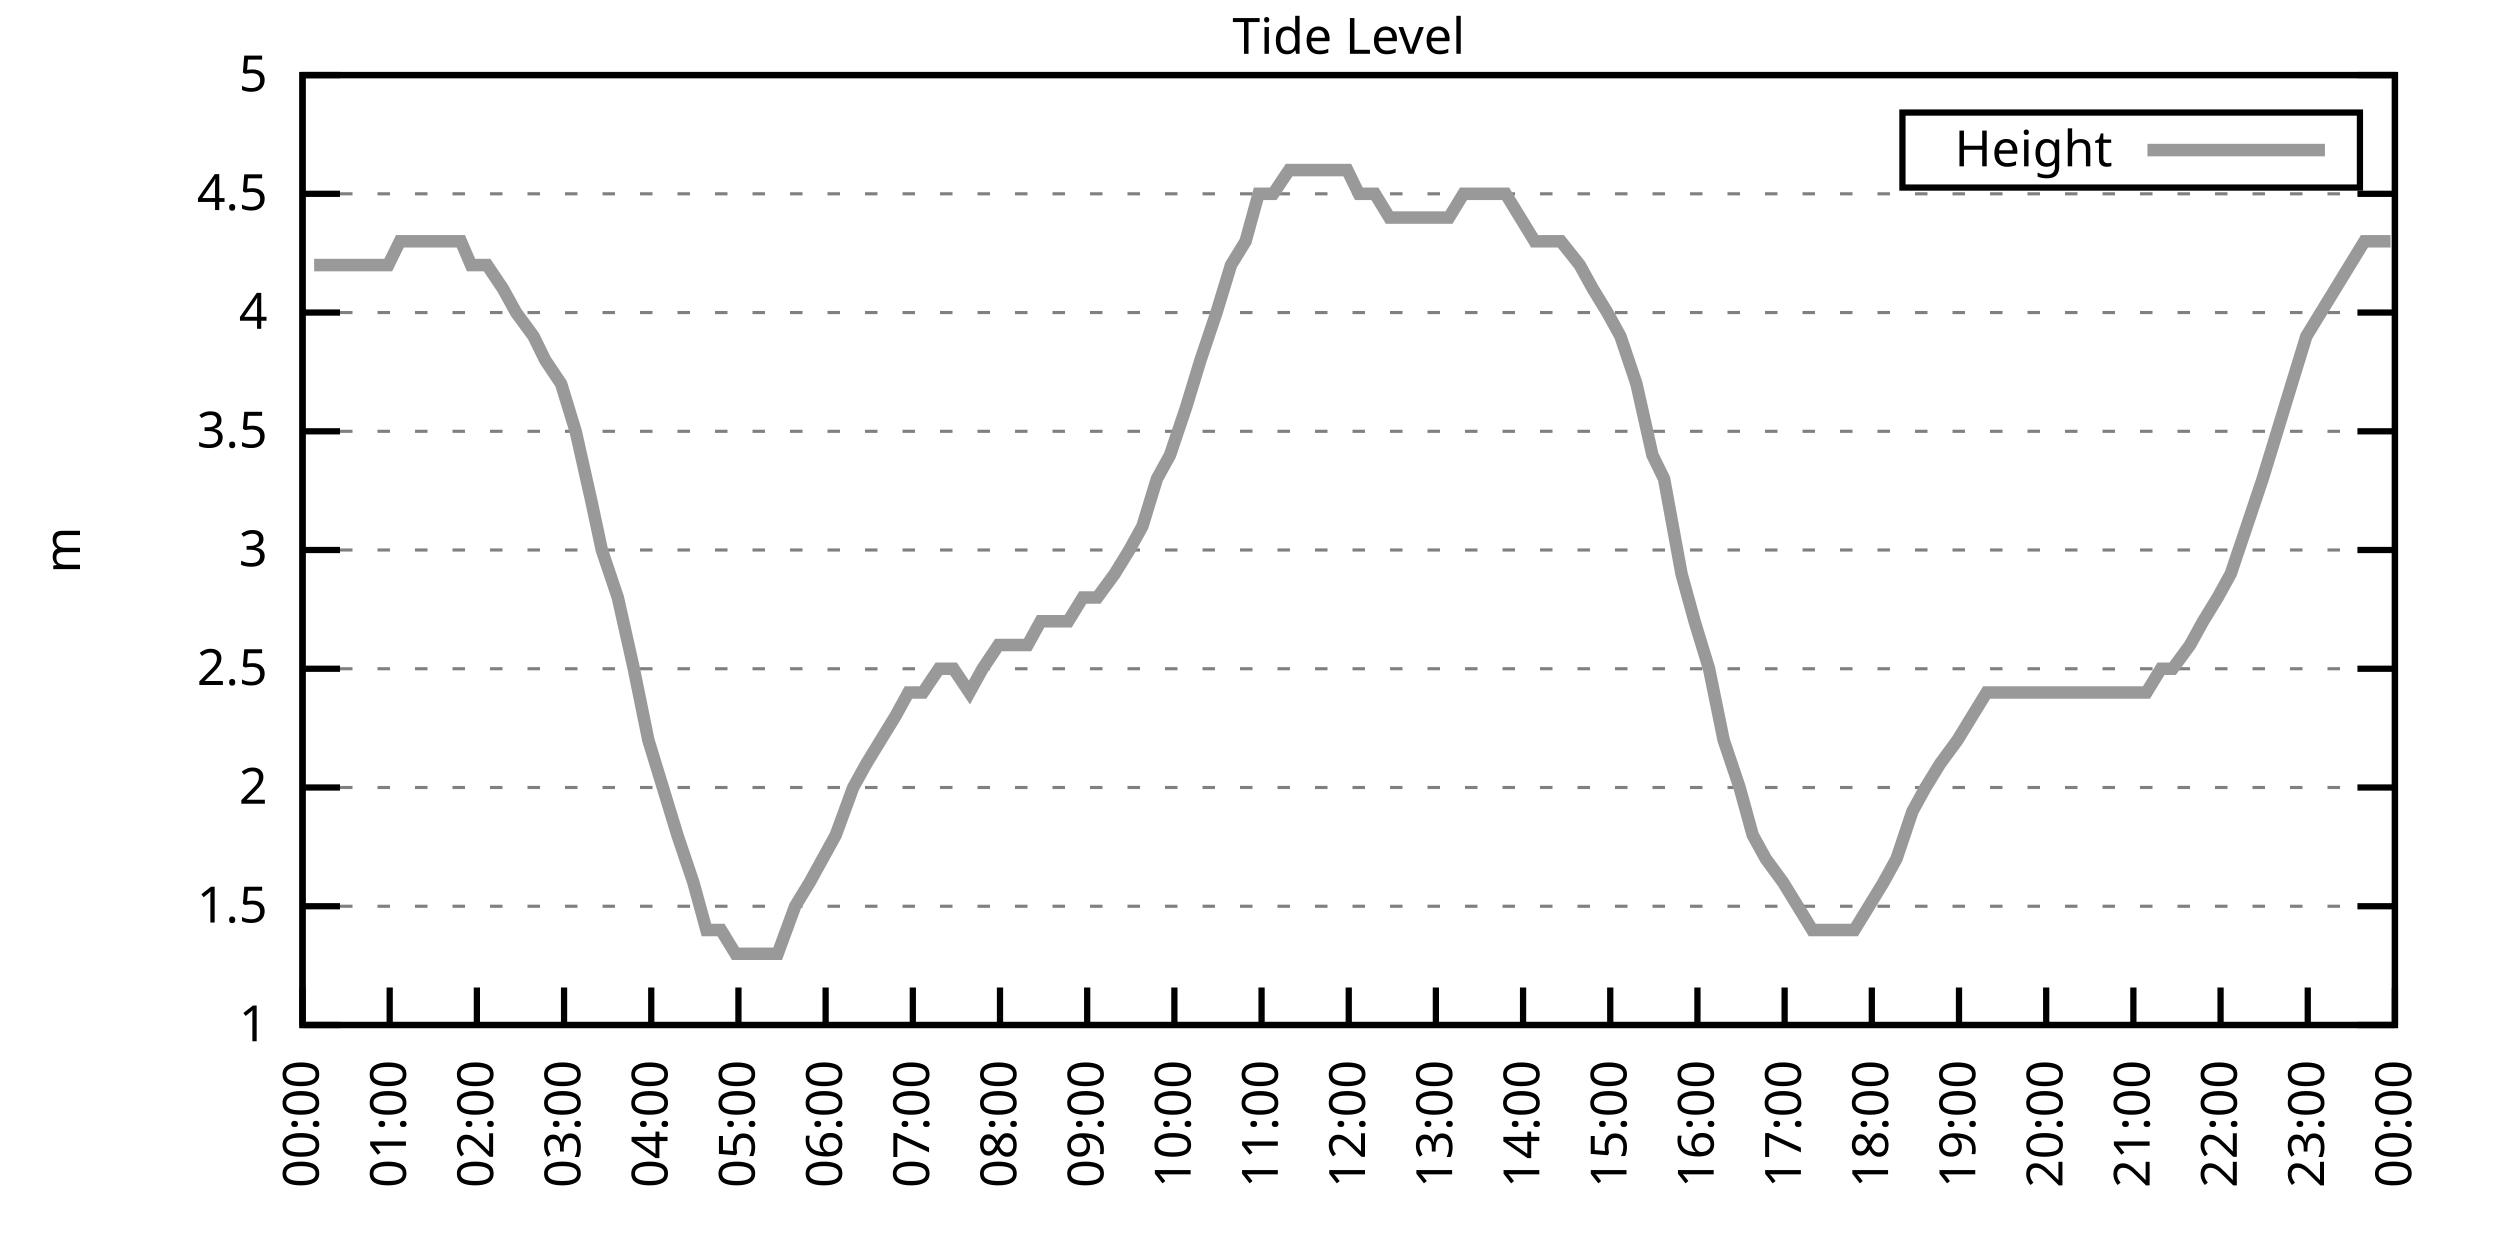
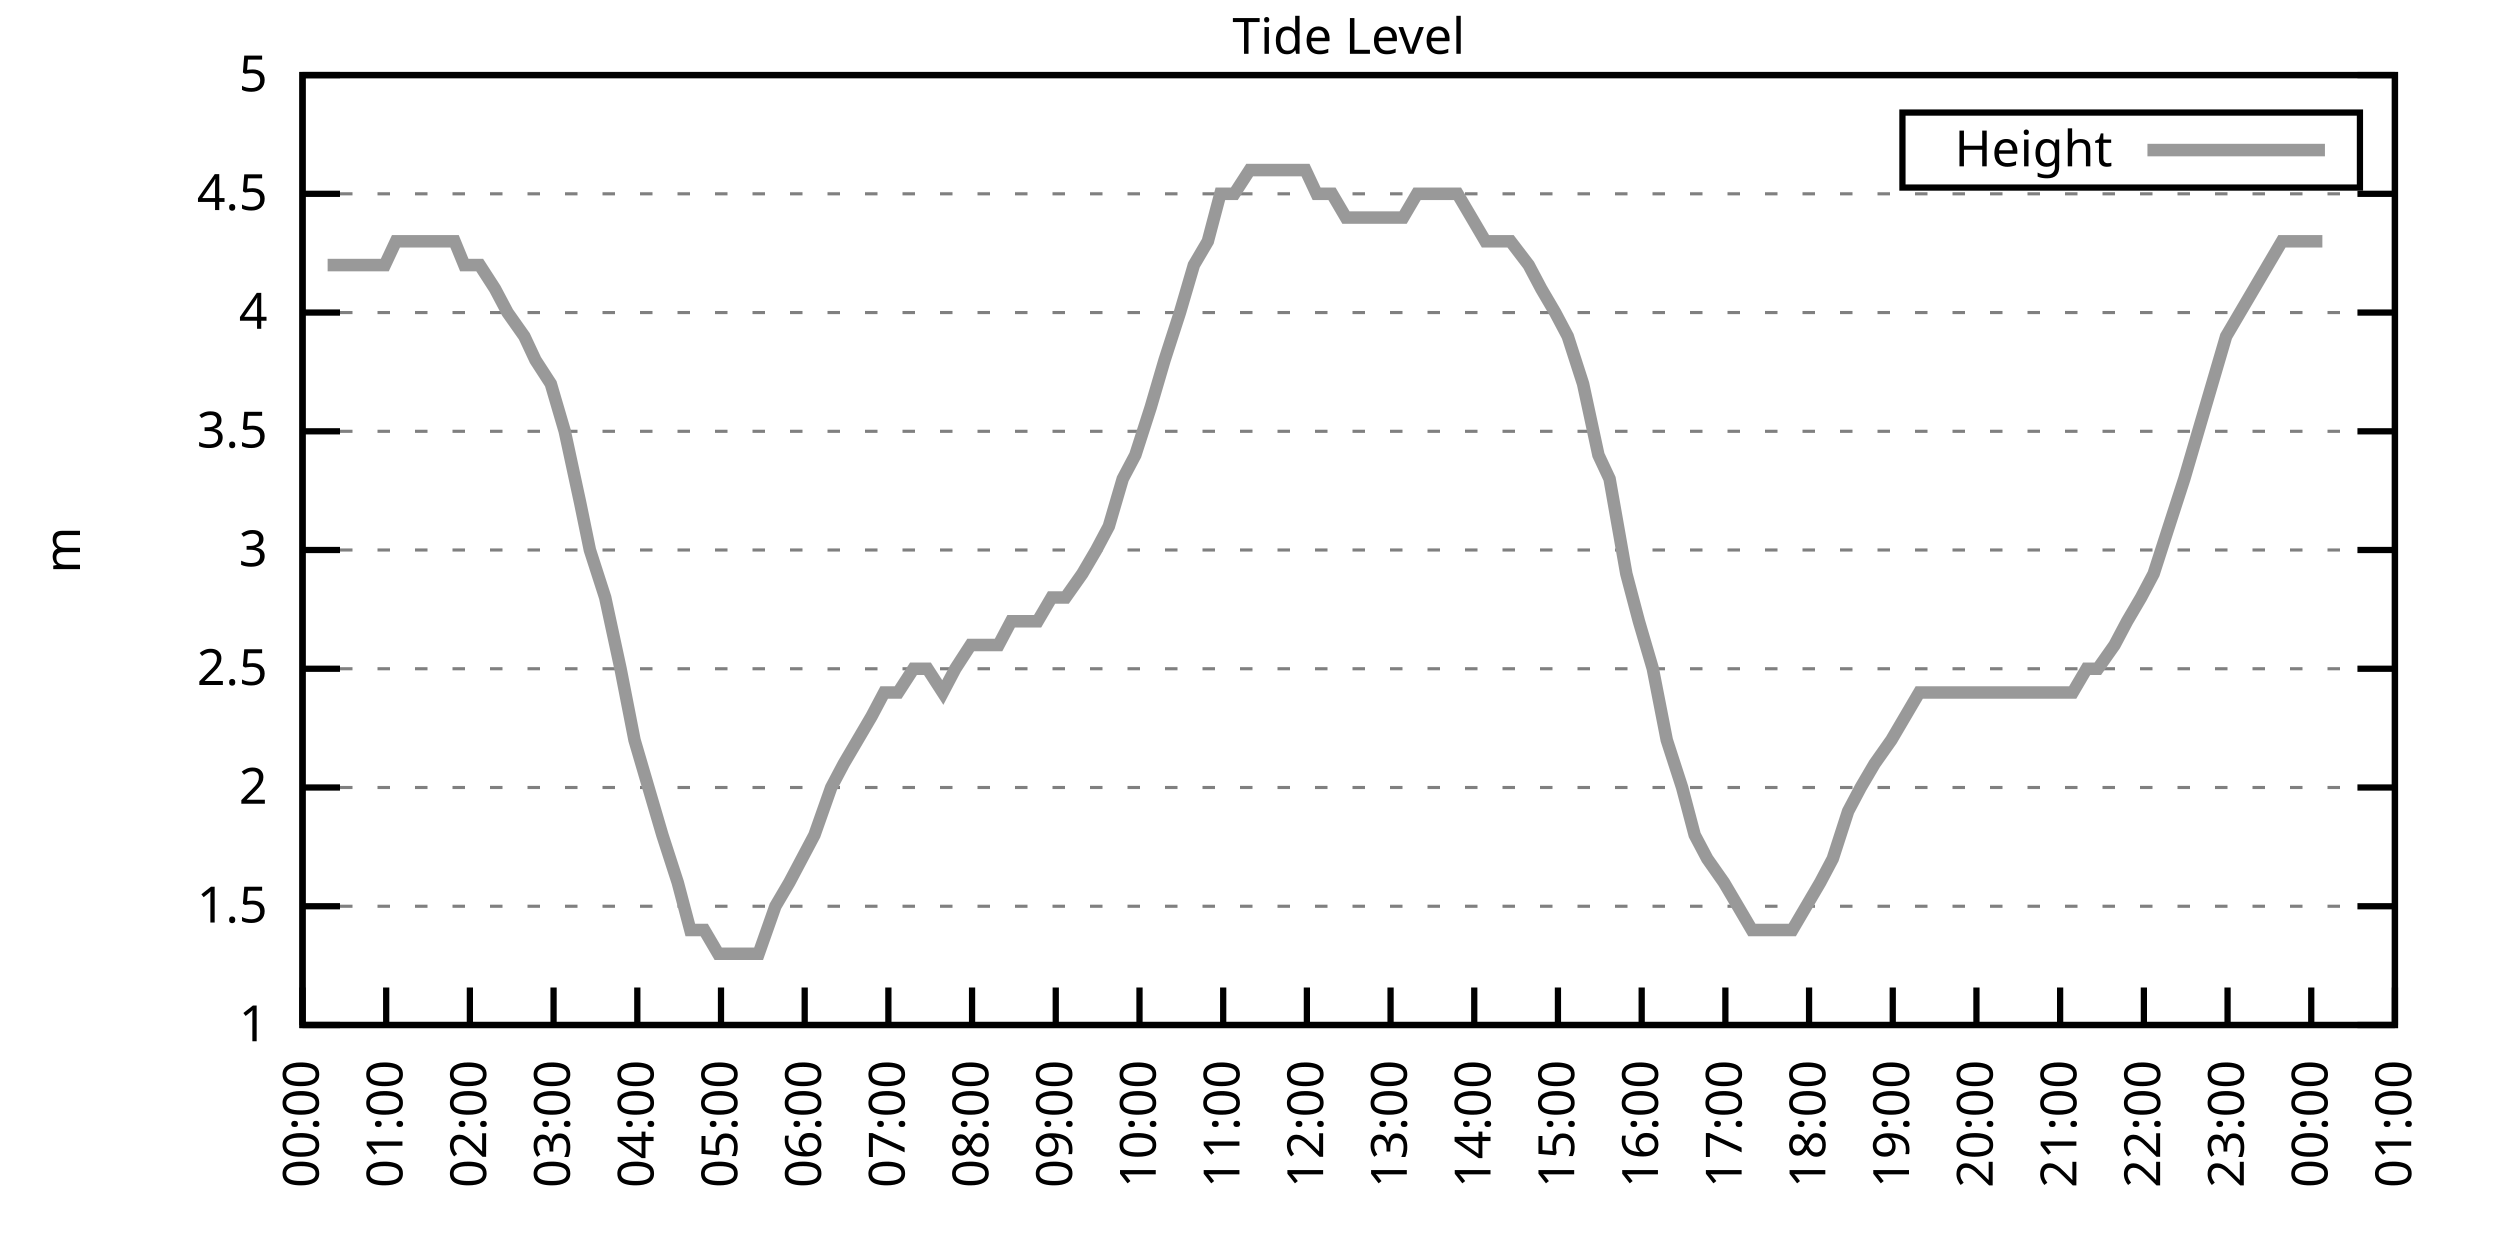
<svg xmlns="http://www.w3.org/2000/svg" xmlns:xlink="http://www.w3.org/1999/xlink" width="400" height="200" viewBox="0 0 400 200">
  <g id="gnuplot_canvas">
    <rect x="0" y="0" width="400" height="200" fill="none" />
    <defs>
      <circle id="gpDot" r="0.5" stroke-width="0.5" stroke="currentColor" />
      <path id="gpPt0" stroke-width="0.333" stroke="currentColor" d="M-1,0 h2 M0,-1 v2" />
      <path id="gpPt1" stroke-width="0.333" stroke="currentColor" d="M-1,-1 L1,1 M1,-1 L-1,1" />
      <path id="gpPt2" stroke-width="0.333" stroke="currentColor" d="M-1,0 L1,0 M0,-1 L0,1 M-1,-1 L1,1 M-1,1 L1,-1" />
      <rect id="gpPt3" stroke-width="0.333" stroke="currentColor" x="-1" y="-1" width="2" height="2" />
      <rect id="gpPt4" stroke-width="0.333" stroke="currentColor" fill="currentColor" x="-1" y="-1" width="2" height="2" />
      <circle id="gpPt5" stroke-width="0.333" stroke="currentColor" cx="0" cy="0" r="1" />
      <use xlink:href="#gpPt5" id="gpPt6" fill="currentColor" stroke="none" />
      <path id="gpPt7" stroke-width="0.333" stroke="currentColor" d="M0,-1.33 L-1.33,0.67 L1.33,0.67 z" />
      <use xlink:href="#gpPt7" id="gpPt8" fill="currentColor" stroke="none" />
      <use xlink:href="#gpPt7" id="gpPt9" stroke="currentColor" transform="rotate(180)" />
      <use xlink:href="#gpPt9" id="gpPt10" fill="currentColor" stroke="none" />
      <use xlink:href="#gpPt3" id="gpPt11" stroke="currentColor" transform="rotate(45)" />
      <use xlink:href="#gpPt11" id="gpPt12" fill="currentColor" stroke="none" />
      <path id="gpPt13" stroke-width="0.333" stroke="currentColor" d="M0,1.330 L1.265,0.411 L0.782,-1.067 L-0.782,-1.076 L-1.265,0.411 z" />
      <use xlink:href="#gpPt13" id="gpPt14" fill="currentColor" stroke="none" />
      <filter id="textbox" filterUnits="objectBoundingBox" x="0" y="0" height="1" width="1">
        <feFlood flood-color="white" flood-opacity="1" result="bgnd" />
        <feComposite in="SourceGraphic" in2="bgnd" operator="atop" />
      </filter>
      <filter id="greybox" filterUnits="objectBoundingBox" x="0" y="0" height="1" width="1">
        <feFlood flood-color="lightgrey" flood-opacity="1" result="grey" />
        <feComposite in="SourceGraphic" in2="grey" operator="atop" />
      </filter>
    </defs>
    <g fill="none" color="white" stroke="currentColor" stroke-width="1.00" stroke-linecap="butt" stroke-linejoin="miter">
</g>
    <g fill="none" color="black" stroke="currentColor" stroke-width="1.00" stroke-linecap="butt" stroke-linejoin="miter">
      <g stroke="none" shape-rendering="crispEdges">
        <polygon fill="rgb(255, 255, 255)" points="48.40,164.00 383.18,164.00 383.18,12.02 48.40,12.02 " />
      </g>
    </g>
    <g fill="none" color="black" stroke="currentColor" stroke-width="1.00" stroke-linecap="butt" stroke-linejoin="miter">
</g>
    <g fill="none" color="black" stroke="black" stroke-width="0.50" stroke-linecap="butt" stroke-linejoin="miter">
</g>
    <g fill="none" color="gray" stroke="currentColor" stroke-width="0.50" stroke-linecap="butt" stroke-linejoin="miter">
      <path stroke="gray" stroke-dasharray="2,4" class="gridline" d="M48.40,164.00 L383.19,164.00  " />
    </g>
    <g fill="none" color="gray" stroke="gray" stroke-width="1.00" stroke-linecap="butt" stroke-linejoin="miter">
</g>
    <g fill="none" color="black" stroke="currentColor" stroke-width="1.00" stroke-linecap="butt" stroke-linejoin="miter">
      <path stroke="black" d="M48.40,164.00 L54.40,164.00 M383.19,164.00 L377.19,164.00  " />
      <g transform="translate(42.80,166.60)" stroke="none" fill="black" font-family="Sans" font-size="8.00" text-anchor="end">
        <text>
          <tspan font-family="Sans"> 1</tspan>
        </text>
      </g>
    </g>
    <g fill="none" color="black" stroke="currentColor" stroke-width="1.00" stroke-linecap="butt" stroke-linejoin="miter">
</g>
    <g fill="none" color="black" stroke="black" stroke-width="0.50" stroke-linecap="butt" stroke-linejoin="miter">
</g>
    <g fill="none" color="gray" stroke="currentColor" stroke-width="0.50" stroke-linecap="butt" stroke-linejoin="miter">
      <path stroke="gray" stroke-dasharray="2,4" class="gridline" d="M48.40,145.00 L383.19,145.00  " />
    </g>
    <g fill="none" color="gray" stroke="gray" stroke-width="1.00" stroke-linecap="butt" stroke-linejoin="miter">
</g>
    <g fill="none" color="black" stroke="currentColor" stroke-width="1.00" stroke-linecap="butt" stroke-linejoin="miter">
      <path stroke="black" d="M48.40,145.00 L54.40,145.00 M383.19,145.00 L377.19,145.00  " />
      <g transform="translate(42.80,147.60)" stroke="none" fill="black" font-family="Sans" font-size="8.00" text-anchor="end">
        <text>
          <tspan font-family="Sans"> 1.5</tspan>
        </text>
      </g>
    </g>
    <g fill="none" color="black" stroke="currentColor" stroke-width="1.00" stroke-linecap="butt" stroke-linejoin="miter">
</g>
    <g fill="none" color="black" stroke="black" stroke-width="0.50" stroke-linecap="butt" stroke-linejoin="miter">
</g>
    <g fill="none" color="gray" stroke="currentColor" stroke-width="0.50" stroke-linecap="butt" stroke-linejoin="miter">
      <path stroke="gray" stroke-dasharray="2,4" class="gridline" d="M48.40,126.00 L383.19,126.00  " />
    </g>
    <g fill="none" color="gray" stroke="gray" stroke-width="1.00" stroke-linecap="butt" stroke-linejoin="miter">
</g>
    <g fill="none" color="black" stroke="currentColor" stroke-width="1.00" stroke-linecap="butt" stroke-linejoin="miter">
      <path stroke="black" d="M48.40,126.00 L54.40,126.00 M383.19,126.00 L377.19,126.00  " />
      <g transform="translate(42.80,128.60)" stroke="none" fill="black" font-family="Sans" font-size="8.00" text-anchor="end">
        <text>
          <tspan font-family="Sans"> 2</tspan>
        </text>
      </g>
    </g>
    <g fill="none" color="black" stroke="currentColor" stroke-width="1.00" stroke-linecap="butt" stroke-linejoin="miter">
</g>
    <g fill="none" color="black" stroke="black" stroke-width="0.50" stroke-linecap="butt" stroke-linejoin="miter">
</g>
    <g fill="none" color="gray" stroke="currentColor" stroke-width="0.50" stroke-linecap="butt" stroke-linejoin="miter">
      <path stroke="gray" stroke-dasharray="2,4" class="gridline" d="M48.40,107.00 L383.19,107.00  " />
    </g>
    <g fill="none" color="gray" stroke="gray" stroke-width="1.00" stroke-linecap="butt" stroke-linejoin="miter">
</g>
    <g fill="none" color="black" stroke="currentColor" stroke-width="1.00" stroke-linecap="butt" stroke-linejoin="miter">
      <path stroke="black" d="M48.40,107.00 L54.40,107.00 M383.19,107.00 L377.19,107.00  " />
      <g transform="translate(42.80,109.60)" stroke="none" fill="black" font-family="Sans" font-size="8.00" text-anchor="end">
        <text>
          <tspan font-family="Sans"> 2.5</tspan>
        </text>
      </g>
    </g>
    <g fill="none" color="black" stroke="currentColor" stroke-width="1.00" stroke-linecap="butt" stroke-linejoin="miter">
</g>
    <g fill="none" color="black" stroke="black" stroke-width="0.50" stroke-linecap="butt" stroke-linejoin="miter">
</g>
    <g fill="none" color="gray" stroke="currentColor" stroke-width="0.50" stroke-linecap="butt" stroke-linejoin="miter">
      <path stroke="gray" stroke-dasharray="2,4" class="gridline" d="M48.40,88.00 L383.19,88.00  " />
    </g>
    <g fill="none" color="gray" stroke="gray" stroke-width="1.00" stroke-linecap="butt" stroke-linejoin="miter">
</g>
    <g fill="none" color="black" stroke="currentColor" stroke-width="1.00" stroke-linecap="butt" stroke-linejoin="miter">
      <path stroke="black" d="M48.40,88.00 L54.40,88.00 M383.19,88.00 L377.19,88.00  " />
      <g transform="translate(42.80,90.60)" stroke="none" fill="black" font-family="Sans" font-size="8.00" text-anchor="end">
        <text>
          <tspan font-family="Sans"> 3</tspan>
        </text>
      </g>
    </g>
    <g fill="none" color="black" stroke="currentColor" stroke-width="1.00" stroke-linecap="butt" stroke-linejoin="miter">
</g>
    <g fill="none" color="black" stroke="black" stroke-width="0.50" stroke-linecap="butt" stroke-linejoin="miter">
</g>
    <g fill="none" color="gray" stroke="currentColor" stroke-width="0.50" stroke-linecap="butt" stroke-linejoin="miter">
      <path stroke="gray" stroke-dasharray="2,4" class="gridline" d="M48.40,69.01 L383.19,69.01  " />
    </g>
    <g fill="none" color="gray" stroke="gray" stroke-width="1.00" stroke-linecap="butt" stroke-linejoin="miter">
</g>
    <g fill="none" color="black" stroke="currentColor" stroke-width="1.00" stroke-linecap="butt" stroke-linejoin="miter">
      <path stroke="black" d="M48.40,69.01 L54.40,69.01 M383.19,69.01 L377.19,69.01  " />
      <g transform="translate(42.80,71.61)" stroke="none" fill="black" font-family="Sans" font-size="8.00" text-anchor="end">
        <text>
          <tspan font-family="Sans"> 3.5</tspan>
        </text>
      </g>
    </g>
    <g fill="none" color="black" stroke="currentColor" stroke-width="1.00" stroke-linecap="butt" stroke-linejoin="miter">
</g>
    <g fill="none" color="black" stroke="black" stroke-width="0.50" stroke-linecap="butt" stroke-linejoin="miter">
</g>
    <g fill="none" color="gray" stroke="currentColor" stroke-width="0.50" stroke-linecap="butt" stroke-linejoin="miter">
      <path stroke="gray" stroke-dasharray="2,4" class="gridline" d="M48.40,50.01 L383.19,50.01  " />
    </g>
    <g fill="none" color="gray" stroke="gray" stroke-width="1.00" stroke-linecap="butt" stroke-linejoin="miter">
</g>
    <g fill="none" color="black" stroke="currentColor" stroke-width="1.00" stroke-linecap="butt" stroke-linejoin="miter">
      <path stroke="black" d="M48.40,50.01 L54.40,50.01 M383.19,50.01 L377.19,50.01  " />
      <g transform="translate(42.80,52.61)" stroke="none" fill="black" font-family="Sans" font-size="8.00" text-anchor="end">
        <text>
          <tspan font-family="Sans"> 4</tspan>
        </text>
      </g>
    </g>
    <g fill="none" color="black" stroke="currentColor" stroke-width="1.00" stroke-linecap="butt" stroke-linejoin="miter">
</g>
    <g fill="none" color="black" stroke="black" stroke-width="0.50" stroke-linecap="butt" stroke-linejoin="miter">
</g>
    <g fill="none" color="gray" stroke="currentColor" stroke-width="0.50" stroke-linecap="butt" stroke-linejoin="miter">
      <path stroke="gray" stroke-dasharray="2,4" class="gridline" d="M48.40,31.01 L383.19,31.01  " />
    </g>
    <g fill="none" color="gray" stroke="gray" stroke-width="1.00" stroke-linecap="butt" stroke-linejoin="miter">
</g>
    <g fill="none" color="black" stroke="currentColor" stroke-width="1.00" stroke-linecap="butt" stroke-linejoin="miter">
      <path stroke="black" d="M48.40,31.01 L54.40,31.01 M383.19,31.01 L377.19,31.01  " />
      <g transform="translate(42.80,33.61)" stroke="none" fill="black" font-family="Sans" font-size="8.00" text-anchor="end">
        <text>
          <tspan font-family="Sans"> 4.5</tspan>
        </text>
      </g>
    </g>
    <g fill="none" color="black" stroke="currentColor" stroke-width="1.00" stroke-linecap="butt" stroke-linejoin="miter">
</g>
    <g fill="none" color="black" stroke="black" stroke-width="0.50" stroke-linecap="butt" stroke-linejoin="miter">
</g>
    <g fill="none" color="gray" stroke="currentColor" stroke-width="0.50" stroke-linecap="butt" stroke-linejoin="miter">
      <path stroke="gray" stroke-dasharray="2,4" class="gridline" d="M48.40,12.01 L383.19,12.01  " />
    </g>
    <g fill="none" color="gray" stroke="gray" stroke-width="1.00" stroke-linecap="butt" stroke-linejoin="miter">
</g>
    <g fill="none" color="black" stroke="currentColor" stroke-width="1.00" stroke-linecap="butt" stroke-linejoin="miter">
      <path stroke="black" d="M48.40,12.01 L54.40,12.01 M383.19,12.01 L377.19,12.01  " />
      <g transform="translate(42.80,14.61)" stroke="none" fill="black" font-family="Sans" font-size="8.00" text-anchor="end">
        <text>
          <tspan font-family="Sans"> 5</tspan>
        </text>
      </g>
    </g>
    <g fill="none" color="black" stroke="currentColor" stroke-width="1.00" stroke-linecap="butt" stroke-linejoin="miter">
      <path stroke="black" d="M48.40,164.00 L48.40,158.00  " />
      <g transform="translate(51.00,169.60) rotate(270.00)" stroke="none" fill="black" font-family="Sans" font-size="8.00" text-anchor="end">
        <text>
          <tspan font-family="Sans">00:00</tspan>
        </text>
      </g>
    </g>
    <g fill="none" color="black" stroke="currentColor" stroke-width="1.00" stroke-linecap="butt" stroke-linejoin="miter">
-       <path stroke="black" d="M62.35,164.00 L62.35,158.00  " />
-       <g transform="translate(64.95,169.60) rotate(270.00)" stroke="none" fill="black" font-family="Sans" font-size="8.00" text-anchor="end">
+       <path stroke="black" d="M61.79,164.00 L61.79,158.00  " />
+       <g transform="translate(64.39,169.60) rotate(270.00)" stroke="none" fill="black" font-family="Sans" font-size="8.00" text-anchor="end">
        <text>
          <tspan font-family="Sans">01:00</tspan>
        </text>
      </g>
    </g>
    <g fill="none" color="black" stroke="currentColor" stroke-width="1.00" stroke-linecap="butt" stroke-linejoin="miter">
-       <path stroke="black" d="M76.30,164.00 L76.30,158.00  " />
-       <g transform="translate(78.90,169.60) rotate(270.00)" stroke="none" fill="black" font-family="Sans" font-size="8.00" text-anchor="end">
+       <path stroke="black" d="M75.18,164.00 L75.18,158.00  " />
+       <g transform="translate(77.78,169.60) rotate(270.00)" stroke="none" fill="black" font-family="Sans" font-size="8.00" text-anchor="end">
        <text>
          <tspan font-family="Sans">02:00</tspan>
        </text>
      </g>
    </g>
    <g fill="none" color="black" stroke="currentColor" stroke-width="1.00" stroke-linecap="butt" stroke-linejoin="miter">
-       <path stroke="black" d="M90.25,164.00 L90.25,158.00  " />
-       <g transform="translate(92.85,169.60) rotate(270.00)" stroke="none" fill="black" font-family="Sans" font-size="8.00" text-anchor="end">
+       <path stroke="black" d="M88.57,164.00 L88.57,158.00  " />
+       <g transform="translate(91.17,169.60) rotate(270.00)" stroke="none" fill="black" font-family="Sans" font-size="8.00" text-anchor="end">
        <text>
          <tspan font-family="Sans">03:00</tspan>
        </text>
      </g>
    </g>
    <g fill="none" color="black" stroke="currentColor" stroke-width="1.00" stroke-linecap="butt" stroke-linejoin="miter">
-       <path stroke="black" d="M104.20,164.00 L104.20,158.00  " />
-       <g transform="translate(106.80,169.60) rotate(270.00)" stroke="none" fill="black" font-family="Sans" font-size="8.00" text-anchor="end">
+       <path stroke="black" d="M101.97,164.00 L101.97,158.00  " />
+       <g transform="translate(104.57,169.60) rotate(270.00)" stroke="none" fill="black" font-family="Sans" font-size="8.00" text-anchor="end">
        <text>
          <tspan font-family="Sans">04:00</tspan>
        </text>
      </g>
    </g>
    <g fill="none" color="black" stroke="currentColor" stroke-width="1.00" stroke-linecap="butt" stroke-linejoin="miter">
-       <path stroke="black" d="M118.15,164.00 L118.15,158.00  " />
-       <g transform="translate(120.75,169.60) rotate(270.00)" stroke="none" fill="black" font-family="Sans" font-size="8.00" text-anchor="end">
+       <path stroke="black" d="M115.36,164.00 L115.36,158.00  " />
+       <g transform="translate(117.96,169.60) rotate(270.00)" stroke="none" fill="black" font-family="Sans" font-size="8.00" text-anchor="end">
        <text>
          <tspan font-family="Sans">05:00</tspan>
        </text>
      </g>
    </g>
    <g fill="none" color="black" stroke="currentColor" stroke-width="1.00" stroke-linecap="butt" stroke-linejoin="miter">
-       <path stroke="black" d="M132.10,164.00 L132.10,158.00  " />
-       <g transform="translate(134.70,169.60) rotate(270.00)" stroke="none" fill="black" font-family="Sans" font-size="8.00" text-anchor="end">
+       <path stroke="black" d="M128.75,164.00 L128.75,158.00  " />
+       <g transform="translate(131.35,169.60) rotate(270.00)" stroke="none" fill="black" font-family="Sans" font-size="8.00" text-anchor="end">
        <text>
          <tspan font-family="Sans">06:00</tspan>
        </text>
      </g>
    </g>
    <g fill="none" color="black" stroke="currentColor" stroke-width="1.00" stroke-linecap="butt" stroke-linejoin="miter">
-       <path stroke="black" d="M146.05,164.00 L146.05,158.00  " />
-       <g transform="translate(148.65,169.60) rotate(270.00)" stroke="none" fill="black" font-family="Sans" font-size="8.00" text-anchor="end">
+       <path stroke="black" d="M142.14,164.00 L142.14,158.00  " />
+       <g transform="translate(144.74,169.60) rotate(270.00)" stroke="none" fill="black" font-family="Sans" font-size="8.00" text-anchor="end">
        <text>
          <tspan font-family="Sans">07:00</tspan>
        </text>
      </g>
    </g>
    <g fill="none" color="black" stroke="currentColor" stroke-width="1.00" stroke-linecap="butt" stroke-linejoin="miter">
-       <path stroke="black" d="M160.00,164.00 L160.00,158.00  " />
-       <g transform="translate(162.60,169.60) rotate(270.00)" stroke="none" fill="black" font-family="Sans" font-size="8.00" text-anchor="end">
+       <path stroke="black" d="M155.53,164.00 L155.53,158.00  " />
+       <g transform="translate(158.13,169.60) rotate(270.00)" stroke="none" fill="black" font-family="Sans" font-size="8.00" text-anchor="end">
        <text>
          <tspan font-family="Sans">08:00</tspan>
        </text>
      </g>
    </g>
    <g fill="none" color="black" stroke="currentColor" stroke-width="1.00" stroke-linecap="butt" stroke-linejoin="miter">
-       <path stroke="black" d="M173.95,164.00 L173.95,158.00  " />
-       <g transform="translate(176.55,169.60) rotate(270.00)" stroke="none" fill="black" font-family="Sans" font-size="8.00" text-anchor="end">
+       <path stroke="black" d="M168.92,164.00 L168.92,158.00  " />
+       <g transform="translate(171.52,169.60) rotate(270.00)" stroke="none" fill="black" font-family="Sans" font-size="8.00" text-anchor="end">
        <text>
          <tspan font-family="Sans">09:00</tspan>
        </text>
      </g>
    </g>
    <g fill="none" color="black" stroke="currentColor" stroke-width="1.00" stroke-linecap="butt" stroke-linejoin="miter">
-       <path stroke="black" d="M187.90,164.00 L187.90,158.00  " />
-       <g transform="translate(190.50,169.60) rotate(270.00)" stroke="none" fill="black" font-family="Sans" font-size="8.00" text-anchor="end">
+       <path stroke="black" d="M182.32,164.00 L182.32,158.00  " />
+       <g transform="translate(184.92,169.60) rotate(270.00)" stroke="none" fill="black" font-family="Sans" font-size="8.00" text-anchor="end">
        <text>
          <tspan font-family="Sans">10:00</tspan>
        </text>
      </g>
    </g>
    <g fill="none" color="black" stroke="currentColor" stroke-width="1.00" stroke-linecap="butt" stroke-linejoin="miter">
-       <path stroke="black" d="M201.85,164.00 L201.85,158.00  " />
-       <g transform="translate(204.45,169.60) rotate(270.00)" stroke="none" fill="black" font-family="Sans" font-size="8.00" text-anchor="end">
+       <path stroke="black" d="M195.71,164.00 L195.71,158.00  " />
+       <g transform="translate(198.31,169.60) rotate(270.00)" stroke="none" fill="black" font-family="Sans" font-size="8.00" text-anchor="end">
        <text>
          <tspan font-family="Sans">11:00</tspan>
        </text>
      </g>
    </g>
    <g fill="none" color="black" stroke="currentColor" stroke-width="1.00" stroke-linecap="butt" stroke-linejoin="miter">
-       <path stroke="black" d="M215.80,164.00 L215.80,158.00  " />
-       <g transform="translate(218.40,169.60) rotate(270.00)" stroke="none" fill="black" font-family="Sans" font-size="8.00" text-anchor="end">
+       <path stroke="black" d="M209.10,164.00 L209.10,158.00  " />
+       <g transform="translate(211.70,169.60) rotate(270.00)" stroke="none" fill="black" font-family="Sans" font-size="8.00" text-anchor="end">
        <text>
          <tspan font-family="Sans">12:00</tspan>
        </text>
      </g>
    </g>
    <g fill="none" color="black" stroke="currentColor" stroke-width="1.00" stroke-linecap="butt" stroke-linejoin="miter">
-       <path stroke="black" d="M229.74,164.00 L229.74,158.00  " />
-       <g transform="translate(232.34,169.60) rotate(270.00)" stroke="none" fill="black" font-family="Sans" font-size="8.00" text-anchor="end">
+       <path stroke="black" d="M222.49,164.00 L222.49,158.00  " />
+       <g transform="translate(225.09,169.60) rotate(270.00)" stroke="none" fill="black" font-family="Sans" font-size="8.00" text-anchor="end">
        <text>
          <tspan font-family="Sans">13:00</tspan>
        </text>
      </g>
    </g>
    <g fill="none" color="black" stroke="currentColor" stroke-width="1.00" stroke-linecap="butt" stroke-linejoin="miter">
-       <path stroke="black" d="M243.69,164.00 L243.69,158.00  " />
-       <g transform="translate(246.29,169.60) rotate(270.00)" stroke="none" fill="black" font-family="Sans" font-size="8.00" text-anchor="end">
+       <path stroke="black" d="M235.88,164.00 L235.88,158.00  " />
+       <g transform="translate(238.48,169.60) rotate(270.00)" stroke="none" fill="black" font-family="Sans" font-size="8.00" text-anchor="end">
        <text>
          <tspan font-family="Sans">14:00</tspan>
        </text>
      </g>
    </g>
    <g fill="none" color="black" stroke="currentColor" stroke-width="1.00" stroke-linecap="butt" stroke-linejoin="miter">
-       <path stroke="black" d="M257.64,164.00 L257.64,158.00  " />
-       <g transform="translate(260.24,169.60) rotate(270.00)" stroke="none" fill="black" font-family="Sans" font-size="8.00" text-anchor="end">
+       <path stroke="black" d="M249.27,164.00 L249.27,158.00  " />
+       <g transform="translate(251.87,169.60) rotate(270.00)" stroke="none" fill="black" font-family="Sans" font-size="8.00" text-anchor="end">
        <text>
          <tspan font-family="Sans">15:00</tspan>
        </text>
      </g>
    </g>
    <g fill="none" color="black" stroke="currentColor" stroke-width="1.00" stroke-linecap="butt" stroke-linejoin="miter">
-       <path stroke="black" d="M271.59,164.00 L271.59,158.00  " />
-       <g transform="translate(274.19,169.60) rotate(270.00)" stroke="none" fill="black" font-family="Sans" font-size="8.00" text-anchor="end">
+       <path stroke="black" d="M262.67,164.00 L262.67,158.00  " />
+       <g transform="translate(265.27,169.60) rotate(270.00)" stroke="none" fill="black" font-family="Sans" font-size="8.00" text-anchor="end">
        <text>
          <tspan font-family="Sans">16:00</tspan>
        </text>
      </g>
    </g>
    <g fill="none" color="black" stroke="currentColor" stroke-width="1.00" stroke-linecap="butt" stroke-linejoin="miter">
-       <path stroke="black" d="M285.54,164.00 L285.54,158.00  " />
-       <g transform="translate(288.14,169.60) rotate(270.00)" stroke="none" fill="black" font-family="Sans" font-size="8.00" text-anchor="end">
+       <path stroke="black" d="M276.06,164.00 L276.06,158.00  " />
+       <g transform="translate(278.66,169.60) rotate(270.00)" stroke="none" fill="black" font-family="Sans" font-size="8.00" text-anchor="end">
        <text>
          <tspan font-family="Sans">17:00</tspan>
        </text>
      </g>
    </g>
    <g fill="none" color="black" stroke="currentColor" stroke-width="1.00" stroke-linecap="butt" stroke-linejoin="miter">
-       <path stroke="black" d="M299.49,164.00 L299.49,158.00  " />
-       <g transform="translate(302.09,169.60) rotate(270.00)" stroke="none" fill="black" font-family="Sans" font-size="8.00" text-anchor="end">
+       <path stroke="black" d="M289.45,164.00 L289.45,158.00  " />
+       <g transform="translate(292.05,169.60) rotate(270.00)" stroke="none" fill="black" font-family="Sans" font-size="8.00" text-anchor="end">
        <text>
          <tspan font-family="Sans">18:00</tspan>
        </text>
      </g>
    </g>
    <g fill="none" color="black" stroke="currentColor" stroke-width="1.00" stroke-linecap="butt" stroke-linejoin="miter">
-       <path stroke="black" d="M313.44,164.00 L313.44,158.00  " />
-       <g transform="translate(316.04,169.60) rotate(270.00)" stroke="none" fill="black" font-family="Sans" font-size="8.00" text-anchor="end">
+       <path stroke="black" d="M302.84,164.00 L302.84,158.00  " />
+       <g transform="translate(305.44,169.60) rotate(270.00)" stroke="none" fill="black" font-family="Sans" font-size="8.00" text-anchor="end">
        <text>
          <tspan font-family="Sans">19:00</tspan>
        </text>
      </g>
    </g>
    <g fill="none" color="black" stroke="currentColor" stroke-width="1.00" stroke-linecap="butt" stroke-linejoin="miter">
-       <path stroke="black" d="M327.39,164.00 L327.39,158.00  " />
-       <g transform="translate(329.99,169.60) rotate(270.00)" stroke="none" fill="black" font-family="Sans" font-size="8.00" text-anchor="end">
+       <path stroke="black" d="M316.23,164.00 L316.23,158.00  " />
+       <g transform="translate(318.83,169.60) rotate(270.00)" stroke="none" fill="black" font-family="Sans" font-size="8.00" text-anchor="end">
        <text>
          <tspan font-family="Sans">20:00</tspan>
        </text>
      </g>
    </g>
    <g fill="none" color="black" stroke="currentColor" stroke-width="1.00" stroke-linecap="butt" stroke-linejoin="miter">
-       <path stroke="black" d="M341.34,164.00 L341.34,158.00  " />
-       <g transform="translate(343.94,169.60) rotate(270.00)" stroke="none" fill="black" font-family="Sans" font-size="8.00" text-anchor="end">
+       <path stroke="black" d="M329.62,164.00 L329.62,158.00  " />
+       <g transform="translate(332.22,169.60) rotate(270.00)" stroke="none" fill="black" font-family="Sans" font-size="8.00" text-anchor="end">
        <text>
          <tspan font-family="Sans">21:00</tspan>
        </text>
      </g>
    </g>
    <g fill="none" color="black" stroke="currentColor" stroke-width="1.00" stroke-linecap="butt" stroke-linejoin="miter">
-       <path stroke="black" d="M355.29,164.00 L355.29,158.00  " />
-       <g transform="translate(357.89,169.60) rotate(270.00)" stroke="none" fill="black" font-family="Sans" font-size="8.00" text-anchor="end">
+       <path stroke="black" d="M343.02,164.00 L343.02,158.00  " />
+       <g transform="translate(345.62,169.60) rotate(270.00)" stroke="none" fill="black" font-family="Sans" font-size="8.00" text-anchor="end">
        <text>
          <tspan font-family="Sans">22:00</tspan>
        </text>
      </g>
    </g>
    <g fill="none" color="black" stroke="currentColor" stroke-width="1.00" stroke-linecap="butt" stroke-linejoin="miter">
-       <path stroke="black" d="M369.24,164.00 L369.24,158.00  " />
-       <g transform="translate(371.84,169.60) rotate(270.00)" stroke="none" fill="black" font-family="Sans" font-size="8.00" text-anchor="end">
+       <path stroke="black" d="M356.41,164.00 L356.41,158.00  " />
+       <g transform="translate(359.01,169.60) rotate(270.00)" stroke="none" fill="black" font-family="Sans" font-size="8.00" text-anchor="end">
        <text>
          <tspan font-family="Sans">23:00</tspan>
+         </text>
+       </g>
+     </g>
+     <g fill="none" color="black" stroke="currentColor" stroke-width="1.00" stroke-linecap="butt" stroke-linejoin="miter">
+       <path stroke="black" d="M369.80,164.00 L369.80,158.00  " />
+       <g transform="translate(372.40,169.60) rotate(270.00)" stroke="none" fill="black" font-family="Sans" font-size="8.00" text-anchor="end">
+         <text>
+           <tspan font-family="Sans">00:00</tspan>
        </text>
      </g>
    </g>
    <g fill="none" color="black" stroke="currentColor" stroke-width="1.00" stroke-linecap="butt" stroke-linejoin="miter">
      <path stroke="black" d="M383.19,164.00 L383.19,158.00  " />
      <g transform="translate(385.79,169.60) rotate(270.00)" stroke="none" fill="black" font-family="Sans" font-size="8.00" text-anchor="end">
        <text>
-           <tspan font-family="Sans">00:00</tspan>
+           <tspan font-family="Sans">01:00</tspan>
        </text>
      </g>
    </g>
    <g fill="none" color="black" stroke="currentColor" stroke-width="1.00" stroke-linecap="butt" stroke-linejoin="miter">
</g>
    <g fill="none" color="black" stroke="currentColor" stroke-width="1.00" stroke-linecap="butt" stroke-linejoin="miter">
      <path stroke="black" d="M48.40,12.01 L48.40,164.00 L383.19,164.00 L383.19,12.01 L48.40,12.01 Z  " />
    </g>
    <g fill="none" color="black" stroke="currentColor" stroke-width="1.00" stroke-linecap="butt" stroke-linejoin="miter">
</g>
    <g fill="none" color="black" stroke="currentColor" stroke-width="1.00" stroke-linecap="butt" stroke-linejoin="miter">
      <path stroke="black" d="M304.39,30.01 L304.39,18.01 L377.59,18.01 L377.59,30.01 L304.39,30.01 Z  " />
    </g>
    <g id="Tide_level_plot_1">
      <g fill="none" color="white" stroke="black" stroke-width="2.00" stroke-linecap="butt" stroke-linejoin="miter">
</g>
      <g fill="none" color="black" stroke="currentColor" stroke-width="2.00" stroke-linecap="butt" stroke-linejoin="miter">
        <g transform="translate(337.99,26.61)" stroke="none" fill="black" font-family="Sans" font-size="8.00" text-anchor="end">
          <text>
            <tspan font-family="Sans">Height</tspan>
          </text>
        </g>
      </g>
      <g fill="none" color="black" stroke="currentColor" stroke-width="2.00" stroke-linecap="butt" stroke-linejoin="miter">
-         <path stroke="rgb(153, 153, 153)" d="M343.59,24.01 L371.99,24.01 M50.26,42.41 L52.58,42.41 L55.14,42.41 L57.47,42.41 L59.79,42.41 L62.12,42.41   L63.98,38.61 L66.77,38.61 L69.09,38.61 L70.95,38.61 L73.74,38.61 L75.37,42.41 L77.93,42.41 L80.48,46.21   L82.58,50.01 L85.37,53.81 L87.23,57.61 L89.78,61.41 L92.11,69.01 L94.67,80.41 L96.29,88.00 L98.85,95.60   L101.41,107.00 L103.73,118.40 L106.06,126.00 L108.38,133.60 L110.94,141.20 L113.03,148.80 L115.36,148.80 L117.68,152.60   L120.01,152.60 L124.43,152.60 L127.22,145.00 L129.54,141.20 L131.63,137.40 L133.72,133.60 L136.51,126.00 L138.61,122.20   L140.93,118.40 L143.26,114.60 L145.35,110.80 L147.67,110.80 L150.23,107.00 L152.56,107.00 L155.11,110.80 L157.21,107.00   L159.76,103.20 L162.09,103.20 L164.41,103.20 L166.51,99.40 L168.83,99.40 L170.92,99.40 L173.25,95.60 L175.57,95.60   L178.36,91.80 L180.69,88.00 L182.78,84.21 L185.11,76.61 L187.20,72.81 L189.76,65.21 L192.08,57.61 L194.64,50.01   L196.96,42.41 L199.29,38.61 L201.38,31.01 L203.71,31.01 L206.26,27.21 L208.59,27.21 L210.45,27.21 L213.24,27.21   L215.56,27.21 L217.42,31.01 L219.98,31.01 L222.30,34.81 L224.63,34.81 L226.72,34.81 L229.05,34.81 L231.84,34.81   L234.16,31.01 L236.49,31.01 L238.81,31.01 L240.90,31.01 L243.23,34.81 L245.55,38.61 L248.11,38.61 L249.74,38.61   L252.76,42.41 L254.85,46.21 L257.18,50.01 L259.27,53.81 L261.83,61.41 L264.39,72.81 L266.25,76.61 L269.04,91.80   L271.13,99.40 L273.45,107.00 L275.78,118.40 L278.34,126.00 L280.43,133.60 L282.52,137.40 L285.31,141.20 L287.64,145.00   L289.96,148.80 L292.29,148.80 L294.61,148.80 L296.70,148.80 L299.03,145.00 L301.35,141.20 L303.44,137.40 L306.00,129.80   L308.09,126.00 L310.42,122.20 L313.21,118.40 L315.53,114.60 L317.86,110.80 L319.95,110.80 L322.51,110.80 L324.83,110.80   L327.16,110.80 L329.48,110.80 L331.81,110.80 L334.13,110.80 L336.23,110.80 L338.32,110.80 L341.11,110.80 L343.43,110.80   L345.76,107.00 L347.62,107.00 L350.41,103.20 L352.50,99.40 L354.83,95.60 L356.92,91.80 L359.48,84.21 L362.03,76.61   L364.36,69.01 L366.68,61.41 L369.01,53.81 L378.31,38.61 L380.40,38.61 L382.49,38.61  " />
+         <path stroke="rgb(153, 153, 153)" d="M343.59,24.01 L371.99,24.01 M52.42,42.41 L54.87,42.41 L57.10,42.41 L59.34,42.41 L61.57,42.41 L63.35,38.61   L66.03,38.61 L68.26,38.61 L70.05,38.61 L72.73,38.61 L74.29,42.41 L76.75,42.41 L79.20,46.21 L81.21,50.01   L83.89,53.81 L85.67,57.61 L88.13,61.41 L90.36,69.01 L92.82,80.41 L94.38,88.00 L96.83,95.60 L99.29,107.00   L101.52,118.40 L103.75,126.00 L105.98,133.60 L108.44,141.20 L110.45,148.80 L112.68,148.80 L114.91,152.60 L117.14,152.60   L121.38,152.60 L124.06,145.00 L126.29,141.20 L128.30,137.40 L130.31,133.60 L132.99,126.00 L135.00,122.20 L137.23,118.40   L139.46,114.60 L141.47,110.80 L143.70,110.80 L146.16,107.00 L148.39,107.00 L150.85,110.80 L152.85,107.00 L155.31,103.20   L157.54,103.20 L159.77,103.20 L161.78,99.40 L164.01,99.40 L166.02,99.40 L168.25,95.60 L170.49,95.60 L173.17,91.80   L175.40,88.00 L177.41,84.21 L179.64,76.61 L181.65,72.81 L184.10,65.21 L186.33,57.61 L188.79,50.01 L191.02,42.41   L193.25,38.61 L195.26,31.01 L197.49,31.01 L199.95,27.21 L202.18,27.21 L203.97,27.21 L206.64,27.21 L208.88,27.21   L210.66,31.01 L213.12,31.01 L215.35,34.81 L217.58,34.81 L219.59,34.81 L221.82,34.81 L224.50,34.81 L226.73,31.01   L228.96,31.01 L231.20,31.01 L233.20,31.01 L235.44,34.81 L237.67,38.61 L240.12,38.61 L241.69,38.61 L244.59,42.41   L246.60,46.21 L248.83,50.01 L250.84,53.81 L253.29,61.41 L255.75,72.81 L257.53,76.61 L260.21,91.80 L262.22,99.40   L264.45,107.00 L266.68,118.40 L269.14,126.00 L271.15,133.60 L273.16,137.40 L275.83,141.20 L278.07,145.00 L280.30,148.80   L282.53,148.80 L284.76,148.80 L286.77,148.80 L289.00,145.00 L291.23,141.20 L293.24,137.40 L295.70,129.80 L297.71,126.00   L299.94,122.20 L302.62,118.40 L304.85,114.60 L307.08,110.80 L309.09,110.80 L311.54,110.80 L313.78,110.80 L316.01,110.80   L318.24,110.80 L320.47,110.80 L322.70,110.80 L324.71,110.80 L326.72,110.80 L329.40,110.80 L331.63,110.80 L333.86,107.00   L335.65,107.00 L338.33,103.20 L340.34,99.40 L342.57,95.60 L344.58,91.80 L347.03,84.21 L349.49,76.61 L351.72,69.01   L353.95,61.41 L356.18,53.81 L365.11,38.61 L367.12,38.61 L369.13,38.61 L371.58,38.61  " />
      </g>
    </g>
    <g fill="none" color="black" stroke="currentColor" stroke-width="2.00" stroke-linecap="butt" stroke-linejoin="miter">
</g>
    <g fill="none" color="black" stroke="black" stroke-width="1.00" stroke-linecap="butt" stroke-linejoin="miter">
</g>
    <g fill="none" color="black" stroke="currentColor" stroke-width="1.00" stroke-linecap="butt" stroke-linejoin="miter">
      <path stroke="black" d="M48.40,12.01 L48.40,164.00 L383.19,164.00 L383.19,12.01 L48.40,12.01 Z  " />
      <g transform="translate(12.80,88.01) rotate(270.00)" stroke="none" fill="black" font-family="Sans" font-size="8.00" text-anchor="middle">
        <text>
          <tspan font-family="Sans">m</tspan>
        </text>
      </g>
    </g>
    <g fill="none" color="black" stroke="currentColor" stroke-width="1.00" stroke-linecap="butt" stroke-linejoin="miter">
</g>
    <g fill="none" color="black" stroke="currentColor" stroke-width="1.00" stroke-linecap="butt" stroke-linejoin="miter">
      <g transform="translate(215.79,8.61)" stroke="none" fill="black" font-family="Sans" font-size="8.00" text-anchor="middle">
        <text>
          <tspan font-family="Sans">Tide Level</tspan>
        </text>
      </g>
    </g>
    <g fill="none" color="black" stroke="currentColor" stroke-width="1.00" stroke-linecap="butt" stroke-linejoin="miter">
</g>
  </g>
</svg>
